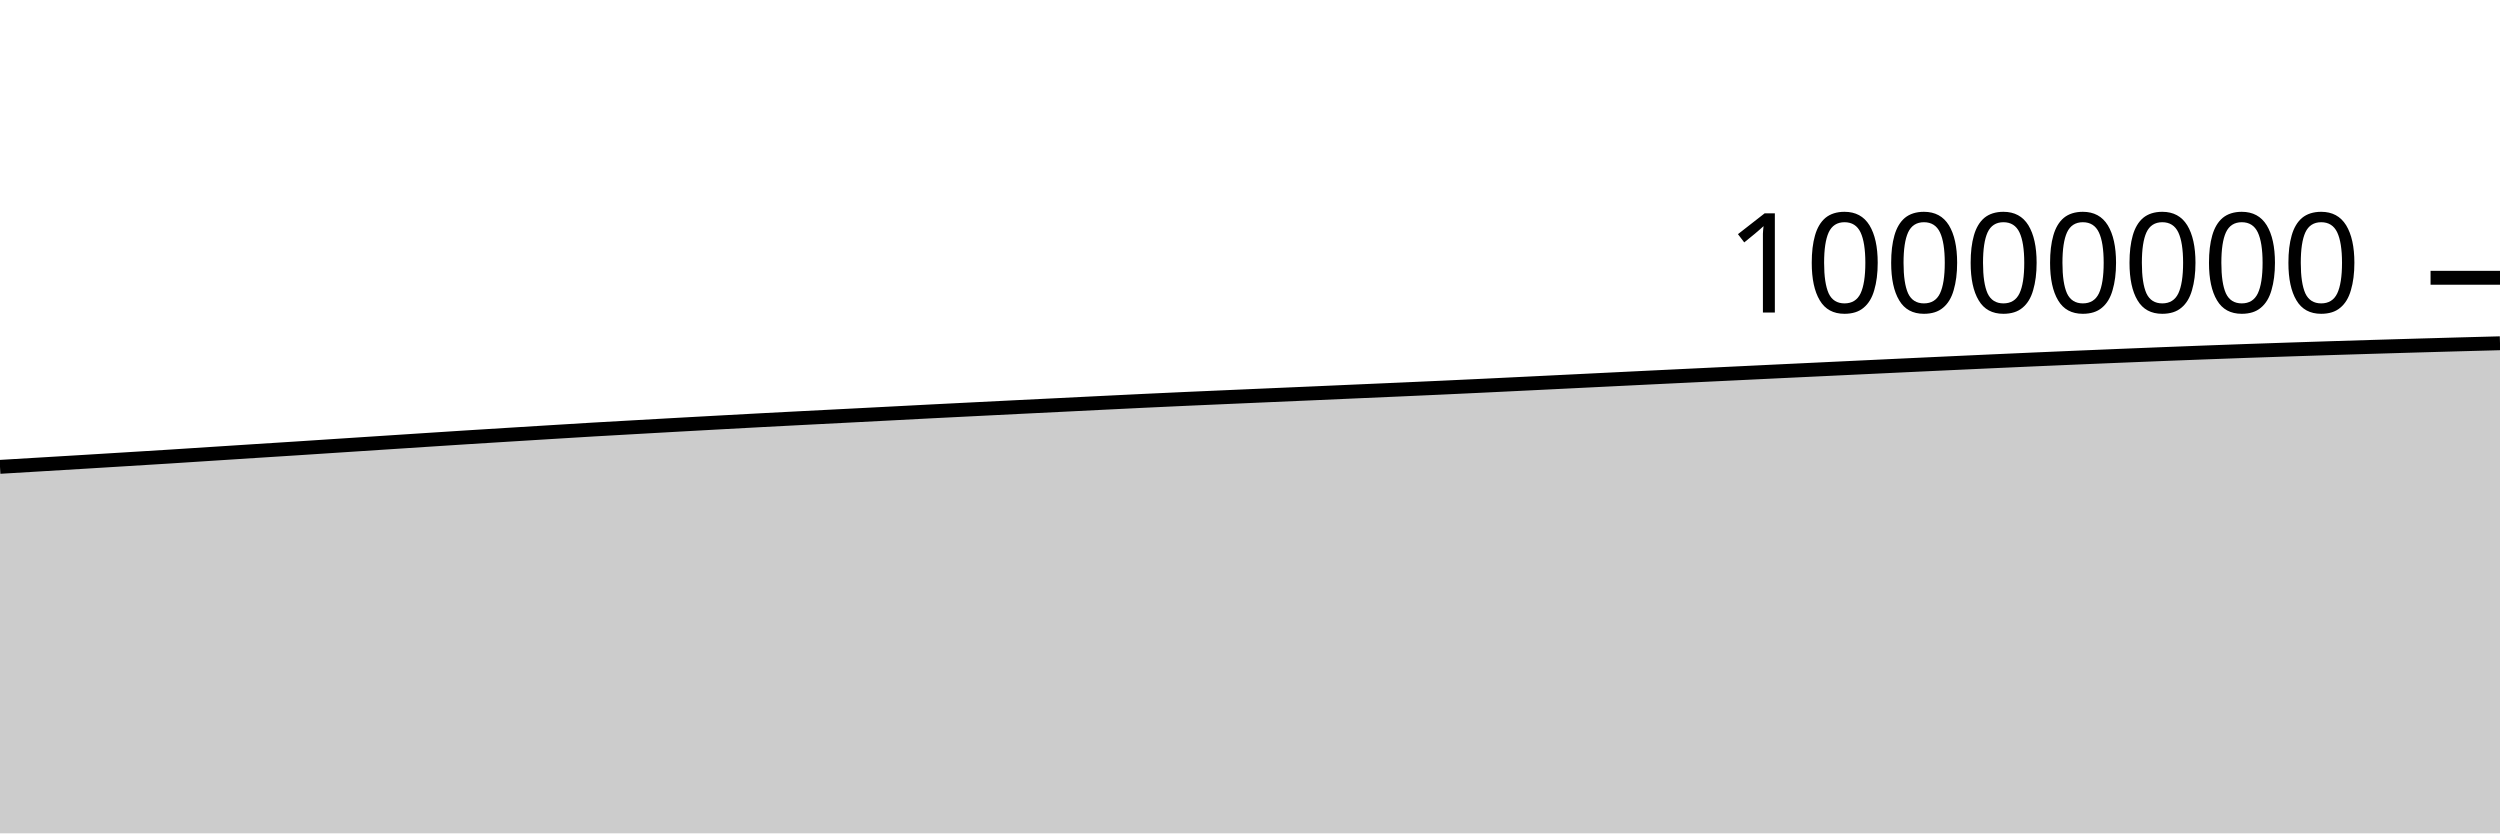
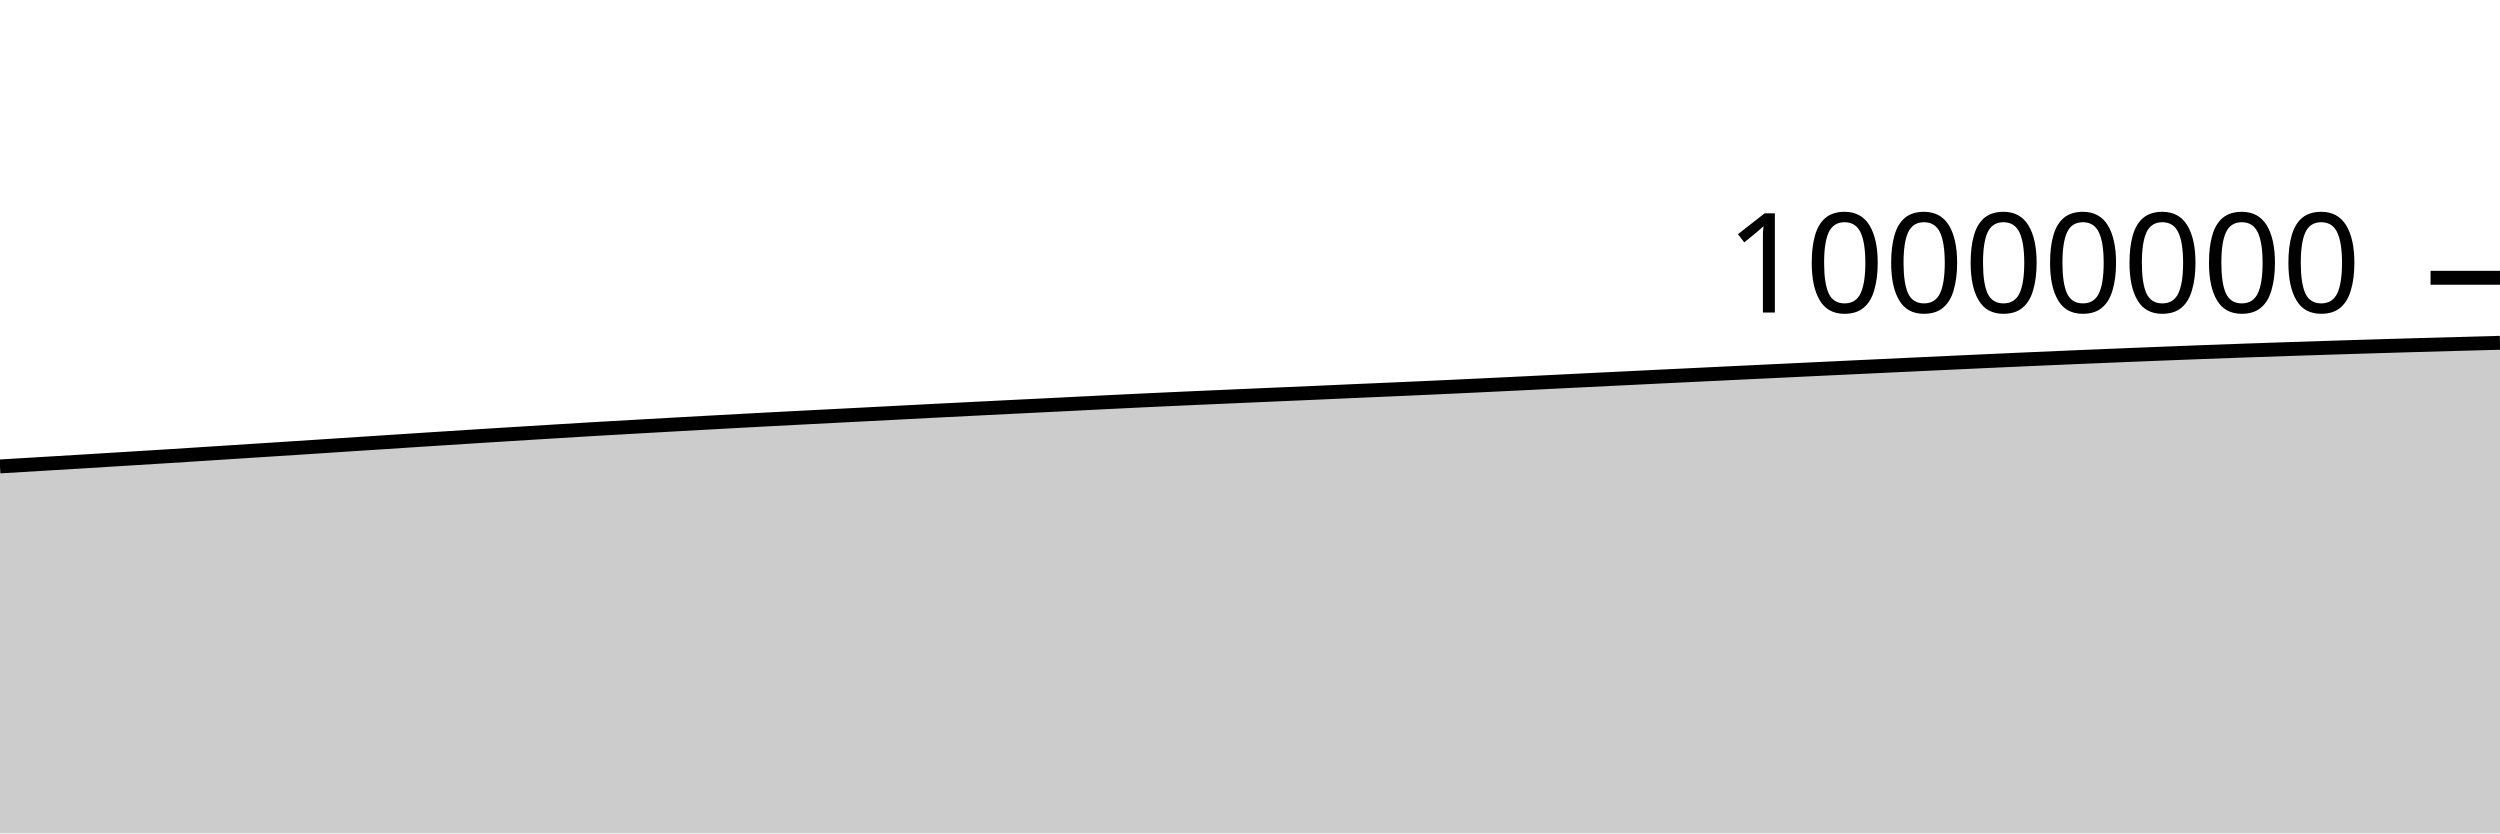
<svg xmlns="http://www.w3.org/2000/svg" viewBox="0 0 180 60">
  <g transform="translate(0,20)">
-     <path class="area" fill="rgba(0, 0, 0, 0.2)" d="M0,13.613C1.017,13.553,2.034,13.492,3.051,13.431C4.068,13.371,5.085,13.31,6.102,13.248C7.119,13.187,8.136,13.123,9.153,13.061C10.169,12.998,11.186,12.937,12.203,12.873C13.22,12.809,14.237,12.742,15.254,12.676C16.271,12.611,17.288,12.544,18.305,12.479C19.322,12.414,20.339,12.35,21.356,12.285C22.373,12.219,23.39,12.151,24.407,12.085C25.424,12.018,26.441,11.952,27.458,11.886C28.475,11.819,29.492,11.752,30.508,11.687C31.525,11.621,32.542,11.555,33.559,11.49C34.576,11.426,35.593,11.363,36.61,11.3C37.627,11.236,38.644,11.174,39.661,11.112C40.678,11.05,41.695,10.986,42.712,10.926C43.729,10.867,44.746,10.81,45.763,10.753C46.78,10.695,47.797,10.638,48.814,10.581C49.831,10.524,50.847,10.468,51.864,10.413C52.881,10.357,53.898,10.302,54.915,10.248C55.932,10.194,56.949,10.142,57.966,10.089C58.983,10.036,60,9.985,61.017,9.933C62.034,9.88,63.051,9.827,64.068,9.775C65.085,9.722,66.102,9.668,67.119,9.616C68.136,9.564,69.153,9.514,70.169,9.463C71.186,9.412,72.203,9.361,73.22,9.31C74.237,9.26,75.254,9.211,76.271,9.16C77.288,9.11,78.305,9.058,79.322,9.008C80.339,8.957,81.356,8.907,82.373,8.859C83.39,8.81,84.407,8.764,85.424,8.718C86.441,8.672,87.458,8.628,88.475,8.584C89.492,8.54,90.508,8.496,91.525,8.451C92.542,8.407,93.559,8.364,94.576,8.319C95.593,8.275,96.61,8.228,97.627,8.184C98.644,8.139,99.661,8.096,100.678,8.051C101.695,8.006,102.712,7.961,103.729,7.914C104.746,7.867,105.763,7.82,106.78,7.771C107.797,7.723,108.814,7.673,109.831,7.623C110.847,7.574,111.864,7.523,112.881,7.473C113.898,7.423,114.915,7.373,115.932,7.323C116.949,7.273,117.966,7.222,118.983,7.173C120,7.123,121.017,7.075,122.034,7.026C123.051,6.977,124.068,6.928,125.085,6.879C126.102,6.83,127.119,6.781,128.136,6.732C129.153,6.684,130.169,6.635,131.186,6.587C132.203,6.539,133.22,6.491,134.237,6.442C135.254,6.394,136.271,6.346,137.288,6.298C138.305,6.251,139.322,6.204,140.339,6.156C141.356,6.109,142.373,6.062,143.39,6.016C144.407,5.97,145.424,5.924,146.441,5.88C147.458,5.835,148.475,5.791,149.492,5.749C150.508,5.706,151.525,5.663,152.542,5.622C153.559,5.58,154.576,5.539,155.593,5.499C156.61,5.459,157.627,5.419,158.644,5.381C159.661,5.343,160.678,5.306,161.695,5.27C162.712,5.234,163.729,5.2,164.746,5.166C165.763,5.132,166.78,5.099,167.797,5.067C168.814,5.035,169.831,5.003,170.847,4.973C171.864,4.942,172.881,4.912,173.898,4.883C174.915,4.853,175.932,4.825,176.949,4.797C177.966,4.769,178.983,4.742,180,4.715L180,40C178.983,40,177.966,40,176.949,40C175.932,40,174.915,40,173.898,40C172.881,40,171.864,40,170.847,40C169.831,40,168.814,40,167.797,40C166.78,40,165.763,40,164.746,40C163.729,40,162.712,40,161.695,40C160.678,40,159.661,40,158.644,40C157.627,40,156.61,40,155.593,40C154.576,40,153.559,40,152.542,40C151.525,40,150.508,40,149.492,40C148.475,40,147.458,40,146.441,40C145.424,40,144.407,40,143.39,40C142.373,40,141.356,40,140.339,40C139.322,40,138.305,40,137.288,40C136.271,40,135.254,40,134.237,40C133.22,40,132.203,40,131.186,40C130.169,40,129.153,40,128.136,40C127.119,40,126.102,40,125.085,40C124.068,40,123.051,40,122.034,40C121.017,40,120,40,118.983,40C117.966,40,116.949,40,115.932,40C114.915,40,113.898,40,112.881,40C111.864,40,110.847,40,109.831,40C108.814,40,107.797,40,106.78,40C105.763,40,104.746,40,103.729,40C102.712,40,101.695,40,100.678,40C99.661,40,98.644,40,97.627,40C96.61,40,95.593,40,94.576,40C93.559,40,92.542,40,91.525,40C90.508,40,89.492,40,88.475,40C87.458,40,86.441,40,85.424,40C84.407,40,83.39,40,82.373,40C81.356,40,80.339,40,79.322,40C78.305,40,77.288,40,76.271,40C75.254,40,74.237,40,73.22,40C72.203,40,71.186,40,70.169,40C69.153,40,68.136,40,67.119,40C66.102,40,65.085,40,64.068,40C63.051,40,62.034,40,61.017,40C60,40,58.983,40,57.966,40C56.949,40,55.932,40,54.915,40C53.898,40,52.881,40,51.864,40C50.847,40,49.831,40,48.814,40C47.797,40,46.78,40,45.763,40C44.746,40,43.729,40,42.712,40C41.695,40,40.678,40,39.661,40C38.644,40,37.627,40,36.61,40C35.593,40,34.576,40,33.559,40C32.542,40,31.525,40,30.508,40C29.492,40,28.475,40,27.458,40C26.441,40,25.424,40,24.407,40C23.39,40,22.373,40,21.356,40C20.339,40,19.322,40,18.305,40C17.288,40,16.271,40,15.254,40C14.237,40,13.22,40,12.203,40C11.186,40,10.169,40,9.153,40C8.136,40,7.119,40,6.102,40C5.085,40,4.068,40,3.051,40C2.034,40,1.017,40,0,40Z" />
-     <path class="line" stroke="black" fill="none" d="M0,13.613C1.017,13.553,2.034,13.492,3.051,13.431C4.068,13.371,5.085,13.31,6.102,13.248C7.119,13.187,8.136,13.123,9.153,13.061C10.169,12.998,11.186,12.937,12.203,12.873C13.22,12.809,14.237,12.742,15.254,12.676C16.271,12.611,17.288,12.544,18.305,12.479C19.322,12.414,20.339,12.35,21.356,12.285C22.373,12.219,23.39,12.151,24.407,12.085C25.424,12.018,26.441,11.952,27.458,11.886C28.475,11.819,29.492,11.752,30.508,11.687C31.525,11.621,32.542,11.555,33.559,11.49C34.576,11.426,35.593,11.363,36.61,11.3C37.627,11.236,38.644,11.174,39.661,11.112C40.678,11.05,41.695,10.986,42.712,10.926C43.729,10.867,44.746,10.81,45.763,10.753C46.78,10.695,47.797,10.638,48.814,10.581C49.831,10.524,50.847,10.468,51.864,10.413C52.881,10.357,53.898,10.302,54.915,10.248C55.932,10.194,56.949,10.142,57.966,10.089C58.983,10.036,60,9.985,61.017,9.933C62.034,9.88,63.051,9.827,64.068,9.775C65.085,9.722,66.102,9.668,67.119,9.616C68.136,9.564,69.153,9.514,70.169,9.463C71.186,9.412,72.203,9.361,73.22,9.31C74.237,9.26,75.254,9.211,76.271,9.16C77.288,9.11,78.305,9.058,79.322,9.008C80.339,8.957,81.356,8.907,82.373,8.859C83.39,8.81,84.407,8.764,85.424,8.718C86.441,8.672,87.458,8.628,88.475,8.584C89.492,8.54,90.508,8.496,91.525,8.451C92.542,8.407,93.559,8.364,94.576,8.319C95.593,8.275,96.61,8.228,97.627,8.184C98.644,8.139,99.661,8.096,100.678,8.051C101.695,8.006,102.712,7.961,103.729,7.914C104.746,7.867,105.763,7.82,106.78,7.771C107.797,7.723,108.814,7.673,109.831,7.623C110.847,7.574,111.864,7.523,112.881,7.473C113.898,7.423,114.915,7.373,115.932,7.323C116.949,7.273,117.966,7.222,118.983,7.173C120,7.123,121.017,7.075,122.034,7.026C123.051,6.977,124.068,6.928,125.085,6.879C126.102,6.83,127.119,6.781,128.136,6.732C129.153,6.684,130.169,6.635,131.186,6.587C132.203,6.539,133.22,6.491,134.237,6.442C135.254,6.394,136.271,6.346,137.288,6.298C138.305,6.251,139.322,6.204,140.339,6.156C141.356,6.109,142.373,6.062,143.39,6.016C144.407,5.97,145.424,5.924,146.441,5.88C147.458,5.835,148.475,5.791,149.492,5.749C150.508,5.706,151.525,5.663,152.542,5.622C153.559,5.58,154.576,5.539,155.593,5.499C156.61,5.459,157.627,5.419,158.644,5.381C159.661,5.343,160.678,5.306,161.695,5.27C162.712,5.234,163.729,5.2,164.746,5.166C165.763,5.132,166.78,5.099,167.797,5.067C168.814,5.035,169.831,5.003,170.847,4.973C171.864,4.942,172.881,4.912,173.898,4.883C174.915,4.853,175.932,4.825,176.949,4.797C177.966,4.769,178.983,4.742,180,4.715" />
+     <path class="area" fill="rgba(0, 0, 0, 0.2)" d="M0,13.582C1.017,13.521,2.034,13.461,3.051,13.4C4.068,13.339,5.085,13.279,6.102,13.217C7.119,13.155,8.136,13.092,9.153,13.029C10.169,12.967,11.186,12.905,12.203,12.841C13.22,12.777,14.237,12.711,15.254,12.645C16.271,12.58,17.288,12.513,18.305,12.448C19.322,12.382,20.339,12.319,21.356,12.253C22.373,12.188,23.39,12.12,24.407,12.053C25.424,11.987,26.441,11.92,27.458,11.854C28.475,11.788,29.492,11.721,30.508,11.655C31.525,11.589,32.542,11.523,33.559,11.459C34.576,11.394,35.593,11.331,36.61,11.268C37.627,11.205,38.644,11.142,39.661,11.08C40.678,11.018,41.695,10.955,42.712,10.895C43.729,10.835,44.746,10.779,45.763,10.721C46.78,10.664,47.797,10.606,48.814,10.549C49.831,10.493,50.847,10.436,51.864,10.381C52.881,10.325,53.898,10.27,54.915,10.216C55.932,10.162,56.949,10.11,57.966,10.057C58.983,10.005,60,9.953,61.017,9.901C62.034,9.848,63.051,9.795,64.068,9.743C65.085,9.69,66.102,9.636,67.119,9.584C68.136,9.532,69.153,9.482,70.169,9.431C71.186,9.38,72.203,9.329,73.22,9.278C74.237,9.228,75.254,9.179,76.271,9.128C77.288,9.078,78.305,9.026,79.322,8.975C80.339,8.925,81.356,8.875,82.373,8.826C83.39,8.778,84.407,8.732,85.424,8.686C86.441,8.64,87.458,8.596,88.475,8.552C89.492,8.507,90.508,8.463,91.525,8.419C92.542,8.375,93.559,8.332,94.576,8.287C95.593,8.242,96.61,8.196,97.627,8.151C98.644,8.107,99.661,8.064,100.678,8.019C101.695,7.974,102.712,7.928,103.729,7.882C104.746,7.835,105.763,7.787,106.78,7.739C107.797,7.69,108.814,7.641,109.831,7.591C110.847,7.541,111.864,7.49,112.881,7.44C113.898,7.39,114.915,7.34,115.932,7.29C116.949,7.24,117.966,7.19,118.983,7.14C120,7.091,121.017,7.042,122.034,6.993C123.051,6.944,124.068,6.895,125.085,6.846C126.102,6.797,127.119,6.748,128.136,6.7C129.153,6.651,130.169,6.603,131.186,6.554C132.203,6.506,133.22,6.458,134.237,6.41C135.254,6.362,136.271,6.313,137.288,6.266C138.305,6.218,139.322,6.171,140.339,6.124C141.356,6.076,142.373,6.029,143.39,5.983C144.407,5.937,145.424,5.891,146.441,5.847C147.458,5.802,148.475,5.758,149.492,5.715C150.508,5.672,151.525,5.63,152.542,5.589C153.559,5.547,154.576,5.506,155.593,5.466C156.61,5.426,157.627,5.386,158.644,5.348C159.661,5.31,160.678,5.273,161.695,5.237C162.712,5.201,163.729,5.167,164.746,5.133C165.763,5.099,166.78,5.066,167.797,5.034C168.814,5.002,169.831,4.97,170.847,4.939C171.864,4.909,172.881,4.879,173.898,4.849C174.915,4.82,175.932,4.792,176.949,4.764C177.966,4.736,178.983,4.709,180,4.682L180,40C178.983,40,177.966,40,176.949,40C175.932,40,174.915,40,173.898,40C172.881,40,171.864,40,170.847,40C169.831,40,168.814,40,167.797,40C166.78,40,165.763,40,164.746,40C163.729,40,162.712,40,161.695,40C160.678,40,159.661,40,158.644,40C157.627,40,156.61,40,155.593,40C154.576,40,153.559,40,152.542,40C151.525,40,150.508,40,149.492,40C148.475,40,147.458,40,146.441,40C145.424,40,144.407,40,143.39,40C142.373,40,141.356,40,140.339,40C139.322,40,138.305,40,137.288,40C136.271,40,135.254,40,134.237,40C133.22,40,132.203,40,131.186,40C130.169,40,129.153,40,128.136,40C127.119,40,126.102,40,125.085,40C124.068,40,123.051,40,122.034,40C121.017,40,120,40,118.983,40C117.966,40,116.949,40,115.932,40C114.915,40,113.898,40,112.881,40C111.864,40,110.847,40,109.831,40C108.814,40,107.797,40,106.78,40C105.763,40,104.746,40,103.729,40C102.712,40,101.695,40,100.678,40C99.661,40,98.644,40,97.627,40C96.61,40,95.593,40,94.576,40C93.559,40,92.542,40,91.525,40C90.508,40,89.492,40,88.475,40C87.458,40,86.441,40,85.424,40C84.407,40,83.39,40,82.373,40C81.356,40,80.339,40,79.322,40C78.305,40,77.288,40,76.271,40C75.254,40,74.237,40,73.22,40C72.203,40,71.186,40,70.169,40C69.153,40,68.136,40,67.119,40C66.102,40,65.085,40,64.068,40C63.051,40,62.034,40,61.017,40C60,40,58.983,40,57.966,40C56.949,40,55.932,40,54.915,40C53.898,40,52.881,40,51.864,40C50.847,40,49.831,40,48.814,40C47.797,40,46.78,40,45.763,40C44.746,40,43.729,40,42.712,40C41.695,40,40.678,40,39.661,40C38.644,40,37.627,40,36.61,40C35.593,40,34.576,40,33.559,40C32.542,40,31.525,40,30.508,40C29.492,40,28.475,40,27.458,40C26.441,40,25.424,40,24.407,40C23.39,40,22.373,40,21.356,40C20.339,40,19.322,40,18.305,40C17.288,40,16.271,40,15.254,40C14.237,40,13.22,40,12.203,40C11.186,40,10.169,40,9.153,40C8.136,40,7.119,40,6.102,40C5.085,40,4.068,40,3.051,40C2.034,40,1.017,40,0,40Z" />
+     <path class="line" stroke="black" fill="none" d="M0,13.582C1.017,13.521,2.034,13.461,3.051,13.4C4.068,13.339,5.085,13.279,6.102,13.217C7.119,13.155,8.136,13.092,9.153,13.029C10.169,12.967,11.186,12.905,12.203,12.841C13.22,12.777,14.237,12.711,15.254,12.645C16.271,12.58,17.288,12.513,18.305,12.448C19.322,12.382,20.339,12.319,21.356,12.253C22.373,12.188,23.39,12.12,24.407,12.053C25.424,11.987,26.441,11.92,27.458,11.854C28.475,11.788,29.492,11.721,30.508,11.655C31.525,11.589,32.542,11.523,33.559,11.459C34.576,11.394,35.593,11.331,36.61,11.268C37.627,11.205,38.644,11.142,39.661,11.08C40.678,11.018,41.695,10.955,42.712,10.895C43.729,10.835,44.746,10.779,45.763,10.721C46.78,10.664,47.797,10.606,48.814,10.549C49.831,10.493,50.847,10.436,51.864,10.381C52.881,10.325,53.898,10.27,54.915,10.216C55.932,10.162,56.949,10.11,57.966,10.057C58.983,10.005,60,9.953,61.017,9.901C62.034,9.848,63.051,9.795,64.068,9.743C65.085,9.69,66.102,9.636,67.119,9.584C68.136,9.532,69.153,9.482,70.169,9.431C71.186,9.38,72.203,9.329,73.22,9.278C74.237,9.228,75.254,9.179,76.271,9.128C77.288,9.078,78.305,9.026,79.322,8.975C80.339,8.925,81.356,8.875,82.373,8.826C83.39,8.778,84.407,8.732,85.424,8.686C86.441,8.64,87.458,8.596,88.475,8.552C89.492,8.507,90.508,8.463,91.525,8.419C92.542,8.375,93.559,8.332,94.576,8.287C95.593,8.242,96.61,8.196,97.627,8.151C98.644,8.107,99.661,8.064,100.678,8.019C101.695,7.974,102.712,7.928,103.729,7.882C104.746,7.835,105.763,7.787,106.78,7.739C107.797,7.69,108.814,7.641,109.831,7.591C110.847,7.541,111.864,7.49,112.881,7.44C113.898,7.39,114.915,7.34,115.932,7.29C116.949,7.24,117.966,7.19,118.983,7.14C120,7.091,121.017,7.042,122.034,6.993C123.051,6.944,124.068,6.895,125.085,6.846C126.102,6.797,127.119,6.748,128.136,6.7C129.153,6.651,130.169,6.603,131.186,6.554C132.203,6.506,133.22,6.458,134.237,6.41C135.254,6.362,136.271,6.313,137.288,6.266C138.305,6.218,139.322,6.171,140.339,6.124C141.356,6.076,142.373,6.029,143.39,5.983C144.407,5.937,145.424,5.891,146.441,5.847C147.458,5.802,148.475,5.758,149.492,5.715C150.508,5.672,151.525,5.63,152.542,5.589C153.559,5.547,154.576,5.506,155.593,5.466C156.61,5.426,157.627,5.386,158.644,5.348C159.661,5.31,160.678,5.273,161.695,5.237C162.712,5.201,163.729,5.167,164.746,5.133C165.763,5.099,166.78,5.066,167.797,5.034C168.814,5.002,169.831,4.97,170.847,4.939C171.864,4.909,172.881,4.879,173.898,4.849C174.915,4.82,175.932,4.792,176.949,4.764C177.966,4.736,178.983,4.709,180,4.682" />
    <path class="axis-ceiling" stroke-width="1" stroke="black" fill="none" d="M175,0L180,0" />
    <text class="axis-ceiling-label" font-family="sans-serif" text-anchor="end" font-size="10px" x="170" y="2.5">10000000</text>
  </g>
</svg>
